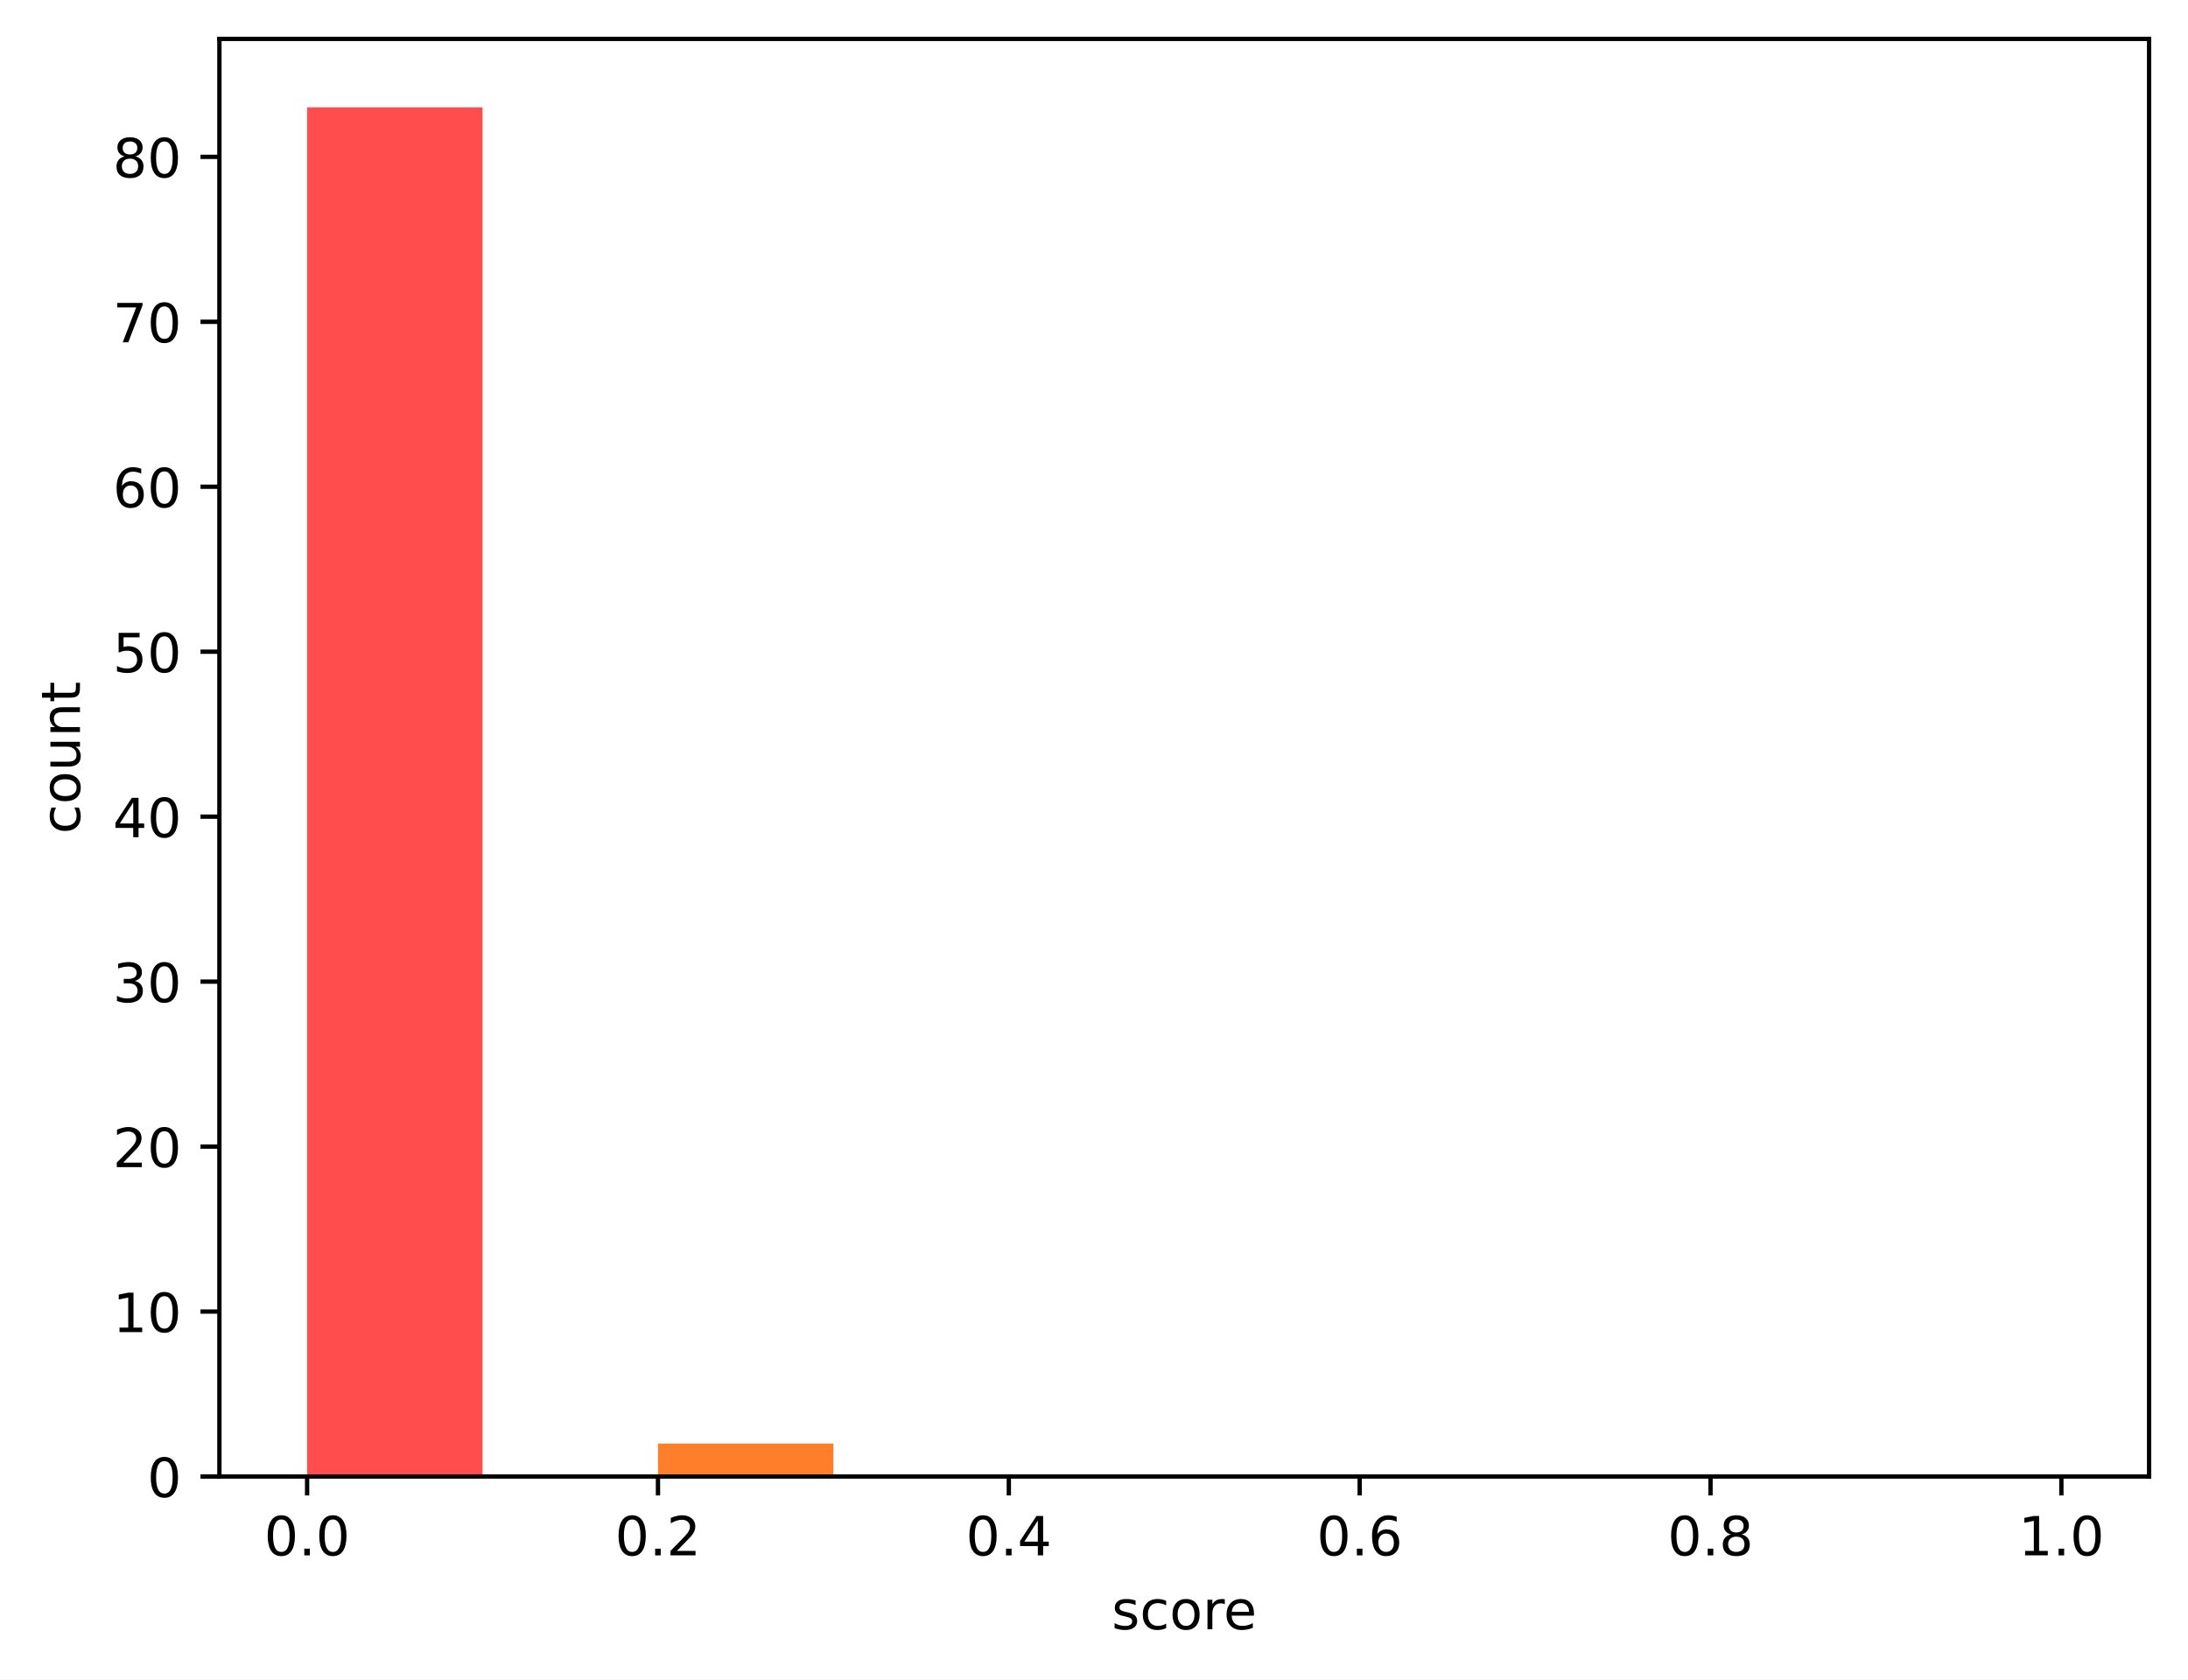
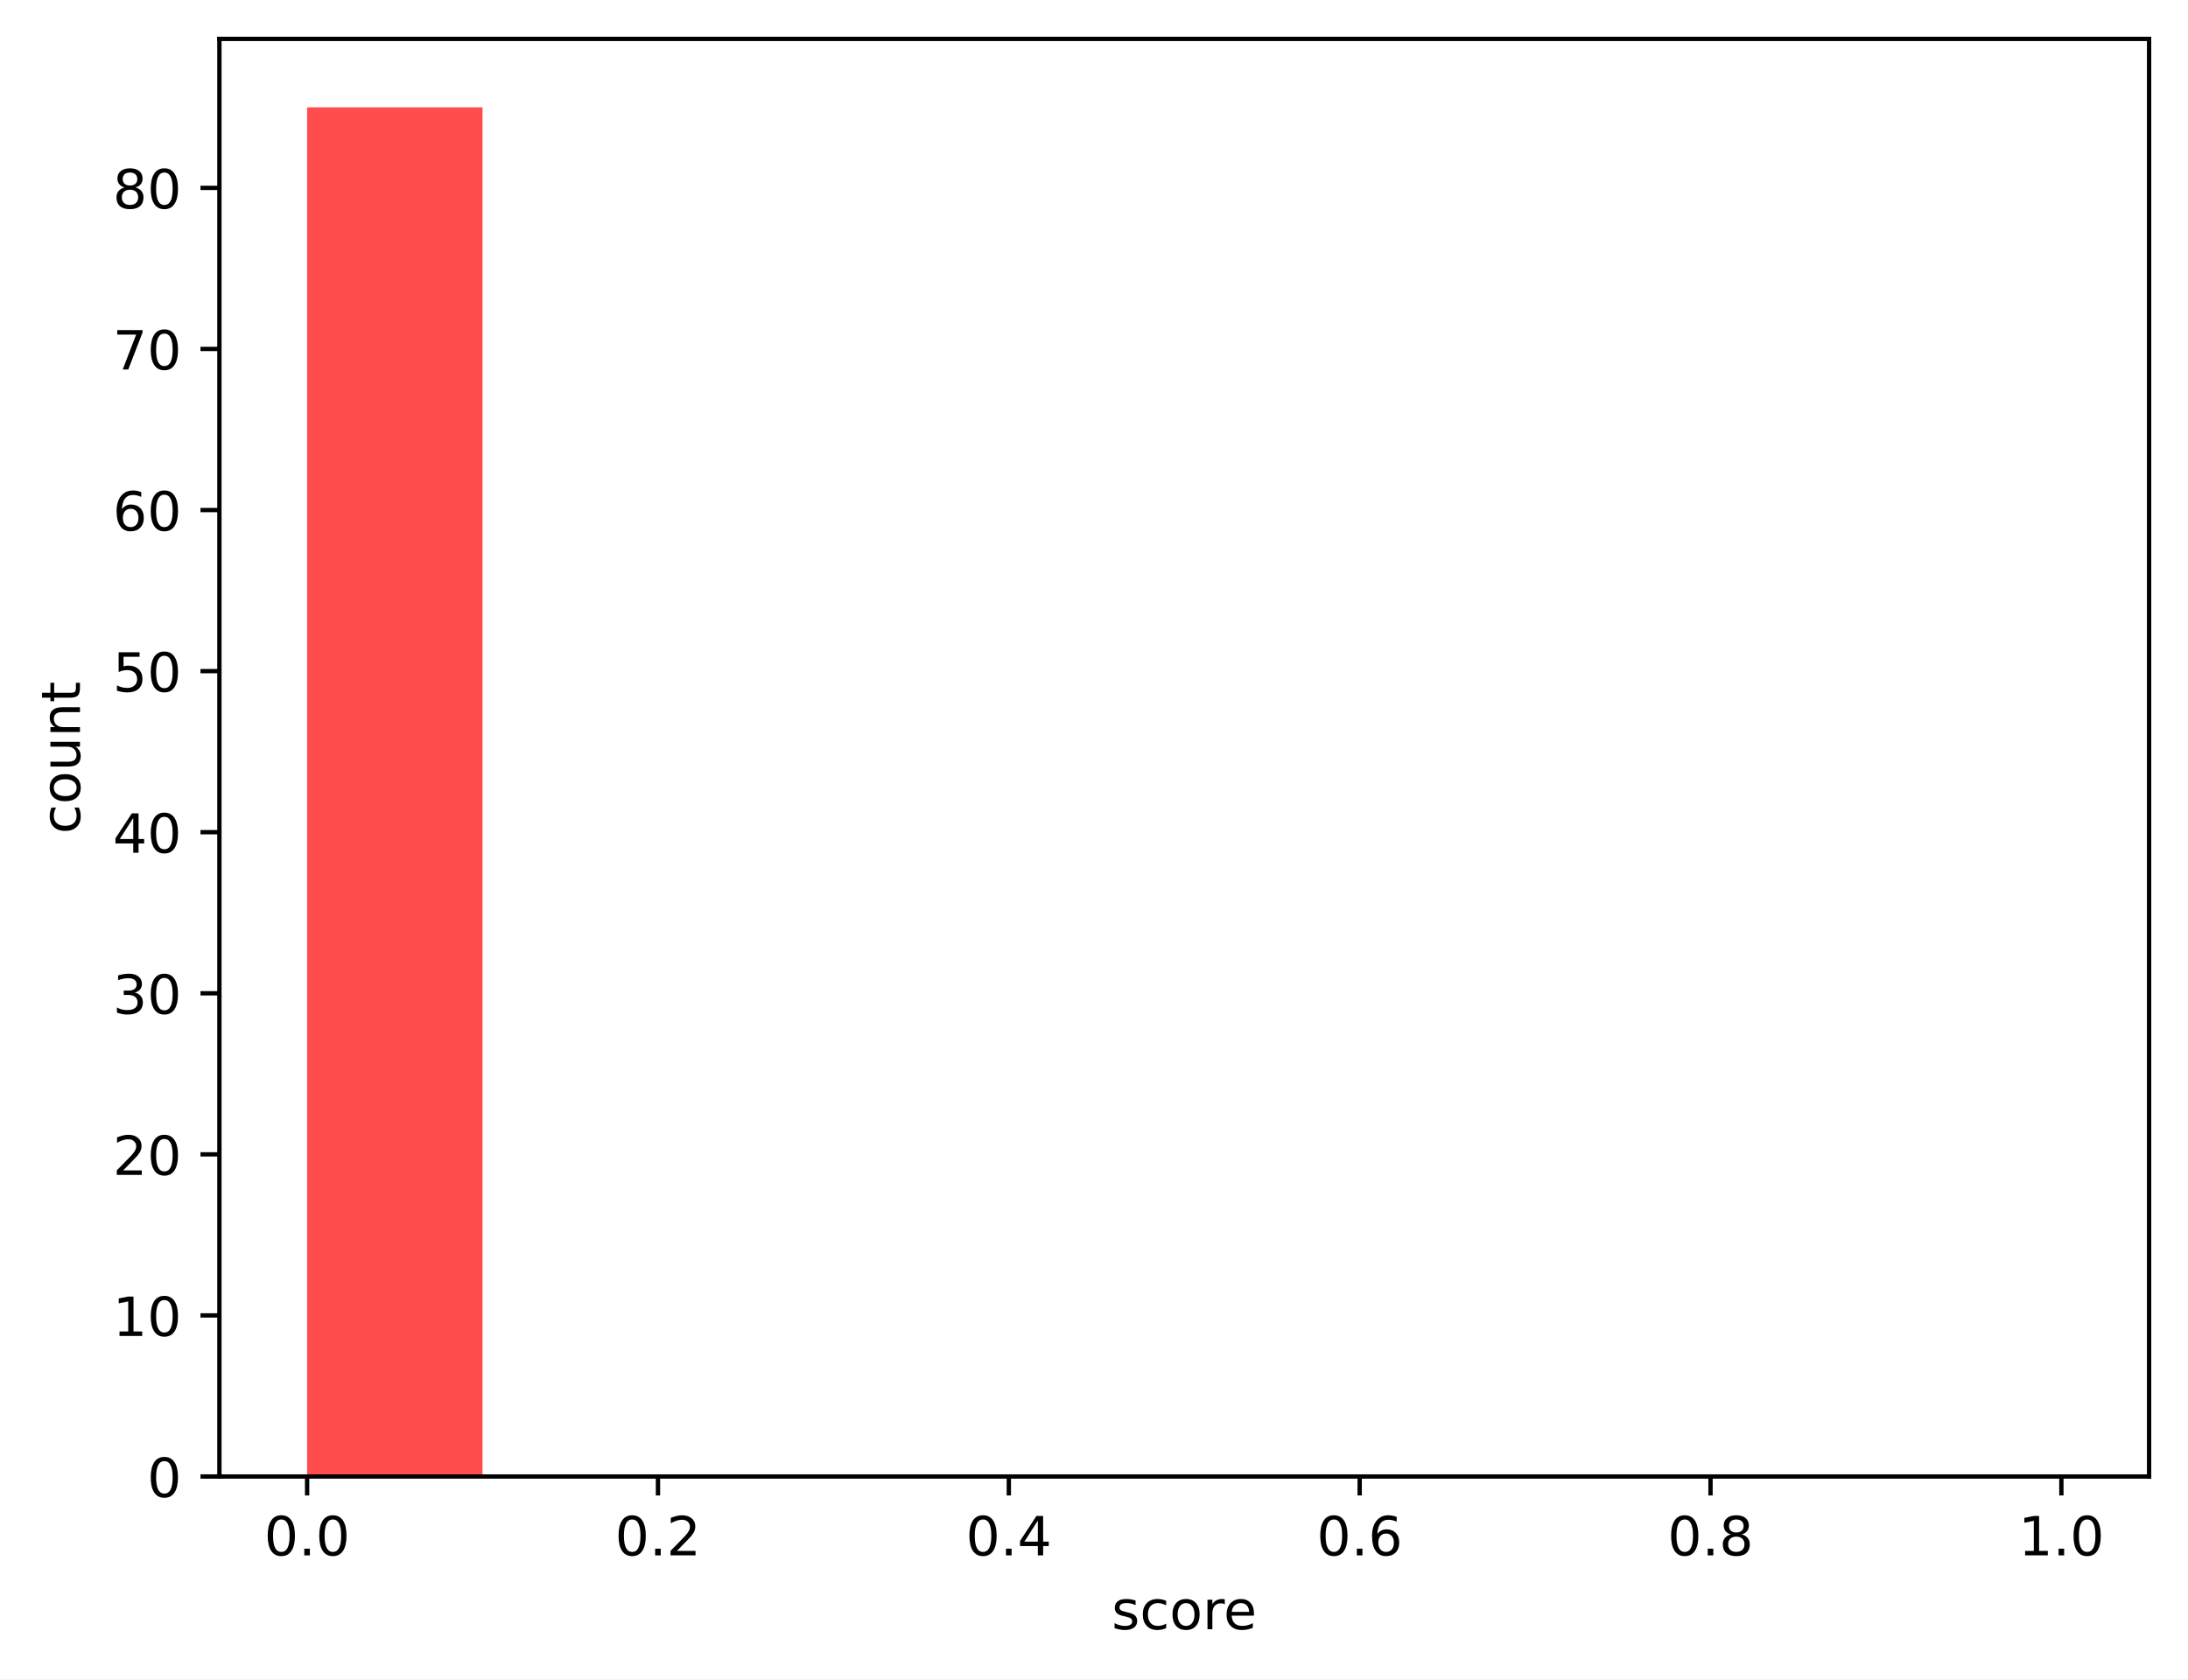
<svg xmlns="http://www.w3.org/2000/svg" xmlns:xlink="http://www.w3.org/1999/xlink" width="404.923pt" height="310.868pt" viewBox="0 0 404.923 310.868" version="1.1">
  <defs>
    <style type="text/css">*{stroke-linejoin: round; stroke-linecap: butt}</style>
  </defs>
  <g id="figure_1">
    <g id="patch_1">
      <path d="M 0 310.868  L 404.923 310.868  L 404.923 0  L 0 0  z " style="fill: #ffffff" />
    </g>
    <g id="axes_1">
      <g id="patch_2">
        <path d="M 40.603 273.312  L 397.723 273.312  L 397.723 7.2  L 40.603 7.2  z " style="fill: #ffffff" />
      </g>
      <g id="patch_3">
-         <path d="M 56.836 273.312  L 89.301 273.312  L 89.301 19.872  L 56.836 19.872  z " clip-path="url(#p44210842de)" style="fill: #ff4d4d" />
+         <path d="M 56.836 273.312  L 89.301 273.312  L 89.301 19.872  L 56.836 19.872  z " clip-path="url(#p4ebf9332e3)" style="fill: #ff4d4d" />
      </g>
      <g id="patch_4">
-         <path d="M 89.301 273.312  L 121.767 273.312  L 121.767 273.312  L 89.301 273.312  z " clip-path="url(#p44210842de)" style="fill: #ff6038" />
+         <path d="M 89.301 273.312  L 121.767 273.312  L 121.767 273.312  L 89.301 273.312  z " clip-path="url(#p4ebf9332e3)" style="fill: #ff6038" />
      </g>
      <g id="patch_5">
-         <path d="M 121.767 273.312  L 154.232 273.312  L 154.232 267.205  L 121.767 267.205  z " clip-path="url(#p44210842de)" style="fill: #ff7e29" />
+         <path d="M 121.767 273.312  L 154.232 273.312  L 154.232 273.312  L 121.767 273.312  z " clip-path="url(#p4ebf9332e3)" style="fill: #ff7e29" />
      </g>
      <g id="patch_6">
-         <path d="M 154.232 273.312  L 186.698 273.312  L 186.698 273.312  L 154.232 273.312  z " clip-path="url(#p44210842de)" style="fill: #ffa114" />
+         <path d="M 154.232 273.312  L 186.698 273.312  L 186.698 273.312  L 154.232 273.312  z " clip-path="url(#p4ebf9332e3)" style="fill: #ffa114" />
      </g>
      <g id="patch_7">
-         <path d="M 186.698 273.312  L 219.163 273.312  L 219.163 273.312  L 186.698 273.312  z " clip-path="url(#p44210842de)" style="fill: #ffcd05" />
+         <path d="M 186.698 273.312  L 219.163 273.312  L 219.163 273.312  L 186.698 273.312  z " clip-path="url(#p4ebf9332e3)" style="fill: #ffcd05" />
      </g>
      <g id="patch_8">
-         <path d="M 219.163 273.312  L 251.629 273.312  L 251.629 273.312  L 219.163 273.312  z " clip-path="url(#p44210842de)" style="fill: #f0f000" />
+         <path d="M 219.163 273.312  L 251.629 273.312  L 251.629 273.312  L 219.163 273.312  z " clip-path="url(#p4ebf9332e3)" style="fill: #f0f000" />
      </g>
      <g id="patch_9">
-         <path d="M 251.629 273.312  L 284.094 273.312  L 284.094 273.312  L 251.629 273.312  z " clip-path="url(#p44210842de)" style="fill: #b4e000" />
+         <path d="M 251.629 273.312  L 284.094 273.312  L 284.094 273.312  L 251.629 273.312  z " clip-path="url(#p4ebf9332e3)" style="fill: #b4e000" />
      </g>
      <g id="patch_10">
-         <path d="M 284.094 273.312  L 316.559 273.312  L 316.559 273.312  L 284.094 273.312  z " clip-path="url(#p44210842de)" style="fill: #7acc00" />
+         <path d="M 284.094 273.312  L 316.559 273.312  L 316.559 273.312  L 284.094 273.312  z " clip-path="url(#p4ebf9332e3)" style="fill: #7acc00" />
      </g>
      <g id="patch_11">
-         <path d="M 316.559 273.312  L 349.025 273.312  L 349.025 273.312  L 316.559 273.312  z " clip-path="url(#p44210842de)" style="fill: #4bbd00" />
+         <path d="M 316.559 273.312  L 349.025 273.312  L 349.025 273.312  L 316.559 273.312  z " clip-path="url(#p4ebf9332e3)" style="fill: #4bbd00" />
      </g>
      <g id="patch_12">
-         <path d="M 349.025 273.312  L 381.49 273.312  L 381.49 273.312  L 349.025 273.312  z " clip-path="url(#p44210842de)" style="fill: #22a800" />
+         <path d="M 349.025 273.312  L 381.49 273.312  L 381.49 273.312  L 349.025 273.312  z " clip-path="url(#p4ebf9332e3)" style="fill: #22a800" />
      </g>
      <g id="matplotlib.axis_1">
        <g id="xtick_1">
          <g id="line2d_1">
            <defs>
-               <path id="ma2d458e2a6" d="M 0 0  L 0 3.5  " style="stroke: #000000; stroke-width: 0.8" />
+               <path id="m77679ad935" d="M 0 0  L 0 3.5  " style="stroke: #000000; stroke-width: 0.8" />
            </defs>
            <g>
-               <use xlink:href="#ma2d458e2a6" x="56.836" y="273.312" style="stroke: #000000; stroke-width: 0.8" />
+               <use xlink:href="#m77679ad935" x="56.836" y="273.312" style="stroke: #000000; stroke-width: 0.8" />
            </g>
          </g>
          <g id="text_1">
            <g transform="translate(48.88429 287.9104) scale(0.1 -0.1)">
              <defs>
                <path id="DejaVuSans-30" d="M 2034 4250  Q 1547 4250 1301 3770  Q 1056 3291 1056 2328  Q 1056 1369 1301 889  Q 1547 409 2034 409  Q 2525 409 2770 889  Q 3016 1369 3016 2328  Q 3016 3291 2770 3770  Q 2525 4250 2034 4250  z M 2034 4750  Q 2819 4750 3233 4129  Q 3647 3509 3647 2328  Q 3647 1150 3233 529  Q 2819 -91 2034 -91  Q 1250 -91 836 529  Q 422 1150 422 2328  Q 422 3509 836 4129  Q 1250 4750 2034 4750  z " transform="scale(0.015625)" />
                <path id="DejaVuSans-2e" d="M 684 794  L 1344 794  L 1344 0  L 684 0  L 684 794  z " transform="scale(0.015625)" />
              </defs>
              <use xlink:href="#DejaVuSans-30" />
              <use xlink:href="#DejaVuSans-2e" transform="translate(63.62305 0)" />
              <use xlink:href="#DejaVuSans-30" transform="translate(95.41016 0)" />
            </g>
          </g>
        </g>
        <g id="xtick_2">
          <g id="line2d_2">
            <g>
-               <use xlink:href="#ma2d458e2a6" x="121.767" y="273.312" style="stroke: #000000; stroke-width: 0.8" />
+               <use xlink:href="#m77679ad935" x="121.767" y="273.312" style="stroke: #000000; stroke-width: 0.8" />
            </g>
          </g>
          <g id="text_2">
            <g transform="translate(113.8152 287.9104) scale(0.1 -0.1)">
              <defs>
                <path id="DejaVuSans-32" d="M 1228 531  L 3431 531  L 3431 0  L 469 0  L 469 531  Q 828 903 1448 1529  Q 2069 2156 2228 2338  Q 2531 2678 2651 2914  Q 2772 3150 2772 3378  Q 2772 3750 2511 3984  Q 2250 4219 1831 4219  Q 1534 4219 1204 4116  Q 875 4013 500 3803  L 500 4441  Q 881 4594 1212 4672  Q 1544 4750 1819 4750  Q 2544 4750 2975 4387  Q 3406 4025 3406 3419  Q 3406 3131 3298 2873  Q 3191 2616 2906 2266  Q 2828 2175 2409 1742  Q 1991 1309 1228 531  z " transform="scale(0.015625)" />
              </defs>
              <use xlink:href="#DejaVuSans-30" />
              <use xlink:href="#DejaVuSans-2e" transform="translate(63.62305 0)" />
              <use xlink:href="#DejaVuSans-32" transform="translate(95.41016 0)" />
            </g>
          </g>
        </g>
        <g id="xtick_3">
          <g id="line2d_3">
            <g>
-               <use xlink:href="#ma2d458e2a6" x="186.698" y="273.312" style="stroke: #000000; stroke-width: 0.8" />
+               <use xlink:href="#m77679ad935" x="186.698" y="273.312" style="stroke: #000000; stroke-width: 0.8" />
            </g>
          </g>
          <g id="text_3">
            <g transform="translate(178.7461 287.9104) scale(0.1 -0.1)">
              <defs>
                <path id="DejaVuSans-34" d="M 2419 4116  L 825 1625  L 2419 1625  L 2419 4116  z M 2253 4666  L 3047 4666  L 3047 1625  L 3713 1625  L 3713 1100  L 3047 1100  L 3047 0  L 2419 0  L 2419 1100  L 313 1100  L 313 1709  L 2253 4666  z " transform="scale(0.015625)" />
              </defs>
              <use xlink:href="#DejaVuSans-30" />
              <use xlink:href="#DejaVuSans-2e" transform="translate(63.62305 0)" />
              <use xlink:href="#DejaVuSans-34" transform="translate(95.41016 0)" />
            </g>
          </g>
        </g>
        <g id="xtick_4">
          <g id="line2d_4">
            <g>
-               <use xlink:href="#ma2d458e2a6" x="251.629" y="273.312" style="stroke: #000000; stroke-width: 0.8" />
+               <use xlink:href="#m77679ad935" x="251.629" y="273.312" style="stroke: #000000; stroke-width: 0.8" />
            </g>
          </g>
          <g id="text_4">
            <g transform="translate(243.677 287.9104) scale(0.1 -0.1)">
              <defs>
                <path id="DejaVuSans-36" d="M 2113 2584  Q 1688 2584 1439 2293  Q 1191 2003 1191 1497  Q 1191 994 1439 701  Q 1688 409 2113 409  Q 2538 409 2786 701  Q 3034 994 3034 1497  Q 3034 2003 2786 2293  Q 2538 2584 2113 2584  z M 3366 4563  L 3366 3988  Q 3128 4100 2886 4159  Q 2644 4219 2406 4219  Q 1781 4219 1451 3797  Q 1122 3375 1075 2522  Q 1259 2794 1537 2939  Q 1816 3084 2150 3084  Q 2853 3084 3261 2657  Q 3669 2231 3669 1497  Q 3669 778 3244 343  Q 2819 -91 2113 -91  Q 1303 -91 875 529  Q 447 1150 447 2328  Q 447 3434 972 4092  Q 1497 4750 2381 4750  Q 2619 4750 2861 4703  Q 3103 4656 3366 4563  z " transform="scale(0.015625)" />
              </defs>
              <use xlink:href="#DejaVuSans-30" />
              <use xlink:href="#DejaVuSans-2e" transform="translate(63.62305 0)" />
              <use xlink:href="#DejaVuSans-36" transform="translate(95.41016 0)" />
            </g>
          </g>
        </g>
        <g id="xtick_5">
          <g id="line2d_5">
            <g>
-               <use xlink:href="#ma2d458e2a6" x="316.559" y="273.312" style="stroke: #000000; stroke-width: 0.8" />
+               <use xlink:href="#m77679ad935" x="316.559" y="273.312" style="stroke: #000000; stroke-width: 0.8" />
            </g>
          </g>
          <g id="text_5">
            <g transform="translate(308.6079 287.9104) scale(0.1 -0.1)">
              <defs>
                <path id="DejaVuSans-38" d="M 2034 2216  Q 1584 2216 1326 1975  Q 1069 1734 1069 1313  Q 1069 891 1326 650  Q 1584 409 2034 409  Q 2484 409 2743 651  Q 3003 894 3003 1313  Q 3003 1734 2745 1975  Q 2488 2216 2034 2216  z M 1403 2484  Q 997 2584 770 2862  Q 544 3141 544 3541  Q 544 4100 942 4425  Q 1341 4750 2034 4750  Q 2731 4750 3128 4425  Q 3525 4100 3525 3541  Q 3525 3141 3298 2862  Q 3072 2584 2669 2484  Q 3125 2378 3379 2068  Q 3634 1759 3634 1313  Q 3634 634 3220 271  Q 2806 -91 2034 -91  Q 1263 -91 848 271  Q 434 634 434 1313  Q 434 1759 690 2068  Q 947 2378 1403 2484  z M 1172 3481  Q 1172 3119 1398 2916  Q 1625 2713 2034 2713  Q 2441 2713 2670 2916  Q 2900 3119 2900 3481  Q 2900 3844 2670 4047  Q 2441 4250 2034 4250  Q 1625 4250 1398 4047  Q 1172 3844 1172 3481  z " transform="scale(0.015625)" />
              </defs>
              <use xlink:href="#DejaVuSans-30" />
              <use xlink:href="#DejaVuSans-2e" transform="translate(63.62305 0)" />
              <use xlink:href="#DejaVuSans-38" transform="translate(95.41016 0)" />
            </g>
          </g>
        </g>
        <g id="xtick_6">
          <g id="line2d_6">
            <g>
-               <use xlink:href="#ma2d458e2a6" x="381.49" y="273.312" style="stroke: #000000; stroke-width: 0.8" />
+               <use xlink:href="#m77679ad935" x="381.49" y="273.312" style="stroke: #000000; stroke-width: 0.8" />
            </g>
          </g>
          <g id="text_6">
            <g transform="translate(373.5388 287.9104) scale(0.1 -0.1)">
              <defs>
                <path id="DejaVuSans-31" d="M 794 531  L 1825 531  L 1825 4091  L 703 3866  L 703 4441  L 1819 4666  L 2450 4666  L 2450 531  L 3481 531  L 3481 0  L 794 0  L 794 531  z " transform="scale(0.015625)" />
              </defs>
              <use xlink:href="#DejaVuSans-31" />
              <use xlink:href="#DejaVuSans-2e" transform="translate(63.62305 0)" />
              <use xlink:href="#DejaVuSans-30" transform="translate(95.41016 0)" />
            </g>
          </g>
        </g>
        <g id="text_7">
          <g transform="translate(205.7303 301.5886) scale(0.1 -0.1)">
            <defs>
              <path id="DejaVuSans-73" d="M 2834 3397  L 2834 2853  Q 2591 2978 2328 3040  Q 2066 3103 1784 3103  Q 1356 3103 1142 2972  Q 928 2841 928 2578  Q 928 2378 1081 2264  Q 1234 2150 1697 2047  L 1894 2003  Q 2506 1872 2764 1633  Q 3022 1394 3022 966  Q 3022 478 2636 193  Q 2250 -91 1575 -91  Q 1294 -91 989 -36  Q 684 19 347 128  L 347 722  Q 666 556 975 473  Q 1284 391 1588 391  Q 1994 391 2212 530  Q 2431 669 2431 922  Q 2431 1156 2273 1281  Q 2116 1406 1581 1522  L 1381 1569  Q 847 1681 609 1914  Q 372 2147 372 2553  Q 372 3047 722 3315  Q 1072 3584 1716 3584  Q 2034 3584 2315 3537  Q 2597 3491 2834 3397  z " transform="scale(0.015625)" />
              <path id="DejaVuSans-63" d="M 3122 3366  L 3122 2828  Q 2878 2963 2633 3030  Q 2388 3097 2138 3097  Q 1578 3097 1268 2742  Q 959 2388 959 1747  Q 959 1106 1268 751  Q 1578 397 2138 397  Q 2388 397 2633 464  Q 2878 531 3122 666  L 3122 134  Q 2881 22 2623 -34  Q 2366 -91 2075 -91  Q 1284 -91 818 406  Q 353 903 353 1747  Q 353 2603 823 3093  Q 1294 3584 2113 3584  Q 2378 3584 2631 3529  Q 2884 3475 3122 3366  z " transform="scale(0.015625)" />
              <path id="DejaVuSans-6f" d="M 1959 3097  Q 1497 3097 1228 2736  Q 959 2375 959 1747  Q 959 1119 1226 758  Q 1494 397 1959 397  Q 2419 397 2687 759  Q 2956 1122 2956 1747  Q 2956 2369 2687 2733  Q 2419 3097 1959 3097  z M 1959 3584  Q 2709 3584 3137 3096  Q 3566 2609 3566 1747  Q 3566 888 3137 398  Q 2709 -91 1959 -91  Q 1206 -91 779 398  Q 353 888 353 1747  Q 353 2609 779 3096  Q 1206 3584 1959 3584  z " transform="scale(0.015625)" />
              <path id="DejaVuSans-72" d="M 2631 2963  Q 2534 3019 2420 3045  Q 2306 3072 2169 3072  Q 1681 3072 1420 2755  Q 1159 2438 1159 1844  L 1159 0  L 581 0  L 581 3500  L 1159 3500  L 1159 2956  Q 1341 3275 1631 3429  Q 1922 3584 2338 3584  Q 2397 3584 2469 3576  Q 2541 3569 2628 3553  L 2631 2963  z " transform="scale(0.015625)" />
              <path id="DejaVuSans-65" d="M 3597 1894  L 3597 1613  L 953 1613  Q 991 1019 1311 708  Q 1631 397 2203 397  Q 2534 397 2845 478  Q 3156 559 3463 722  L 3463 178  Q 3153 47 2828 -22  Q 2503 -91 2169 -91  Q 1331 -91 842 396  Q 353 884 353 1716  Q 353 2575 817 3079  Q 1281 3584 2069 3584  Q 2775 3584 3186 3129  Q 3597 2675 3597 1894  z M 3022 2063  Q 3016 2534 2758 2815  Q 2500 3097 2075 3097  Q 1594 3097 1305 2825  Q 1016 2553 972 2059  L 3022 2063  z " transform="scale(0.015625)" />
            </defs>
            <use xlink:href="#DejaVuSans-73" />
            <use xlink:href="#DejaVuSans-63" transform="translate(52.09961 0)" />
            <use xlink:href="#DejaVuSans-6f" transform="translate(107.0801 0)" />
            <use xlink:href="#DejaVuSans-72" transform="translate(168.2617 0)" />
            <use xlink:href="#DejaVuSans-65" transform="translate(207.125 0)" />
          </g>
        </g>
      </g>
      <g id="matplotlib.axis_2">
        <g id="ytick_1">
          <g id="line2d_7">
            <defs>
-               <path id="me11689dee6" d="M 0 0  L -3.5 0  " style="stroke: #000000; stroke-width: 0.8" />
+               <path id="ma8f2a79388" d="M 0 0  L -3.5 0  " style="stroke: #000000; stroke-width: 0.8" />
            </defs>
            <g>
-               <use xlink:href="#me11689dee6" x="40.603" y="273.312" style="stroke: #000000; stroke-width: 0.8" />
+               <use xlink:href="#ma8f2a79388" x="40.603" y="273.312" style="stroke: #000000; stroke-width: 0.8" />
            </g>
          </g>
          <g id="text_8">
            <g transform="translate(27.24063 277.1112) scale(0.1 -0.1)">
              <use xlink:href="#DejaVuSans-30" />
            </g>
          </g>
        </g>
        <g id="ytick_2">
          <g id="line2d_8">
            <g>
-               <use xlink:href="#me11689dee6" x="40.603" y="242.777" style="stroke: #000000; stroke-width: 0.8" />
+               <use xlink:href="#ma8f2a79388" x="40.603" y="243.496" style="stroke: #000000; stroke-width: 0.8" />
            </g>
          </g>
          <g id="text_9">
-             <g transform="translate(20.87813 246.5763) scale(0.1 -0.1)">
+             <g transform="translate(20.87813 247.2947) scale(0.1 -0.1)">
              <use xlink:href="#DejaVuSans-31" />
              <use xlink:href="#DejaVuSans-30" transform="translate(63.62305 0)" />
            </g>
          </g>
        </g>
        <g id="ytick_3">
          <g id="line2d_9">
            <g>
-               <use xlink:href="#me11689dee6" x="40.603" y="212.242" style="stroke: #000000; stroke-width: 0.8" />
+               <use xlink:href="#ma8f2a79388" x="40.603" y="213.679" style="stroke: #000000; stroke-width: 0.8" />
            </g>
          </g>
          <g id="text_10">
-             <g transform="translate(20.87813 216.0413) scale(0.1 -0.1)">
+             <g transform="translate(20.87813 217.4783) scale(0.1 -0.1)">
              <use xlink:href="#DejaVuSans-32" />
              <use xlink:href="#DejaVuSans-30" transform="translate(63.62305 0)" />
            </g>
          </g>
        </g>
        <g id="ytick_4">
          <g id="line2d_10">
            <g>
-               <use xlink:href="#me11689dee6" x="40.603" y="181.707" style="stroke: #000000; stroke-width: 0.8" />
+               <use xlink:href="#ma8f2a79388" x="40.603" y="183.863" style="stroke: #000000; stroke-width: 0.8" />
            </g>
          </g>
          <g id="text_11">
-             <g transform="translate(20.87813 185.5064) scale(0.1 -0.1)">
+             <g transform="translate(20.87813 187.6618) scale(0.1 -0.1)">
              <defs>
                <path id="DejaVuSans-33" d="M 2597 2516  Q 3050 2419 3304 2112  Q 3559 1806 3559 1356  Q 3559 666 3084 287  Q 2609 -91 1734 -91  Q 1441 -91 1130 -33  Q 819 25 488 141  L 488 750  Q 750 597 1062 519  Q 1375 441 1716 441  Q 2309 441 2620 675  Q 2931 909 2931 1356  Q 2931 1769 2642 2001  Q 2353 2234 1838 2234  L 1294 2234  L 1294 2753  L 1863 2753  Q 2328 2753 2575 2939  Q 2822 3125 2822 3475  Q 2822 3834 2567 4026  Q 2313 4219 1838 4219  Q 1578 4219 1281 4162  Q 984 4106 628 3988  L 628 4550  Q 988 4650 1302 4700  Q 1616 4750 1894 4750  Q 2613 4750 3031 4423  Q 3450 4097 3450 3541  Q 3450 3153 3228 2886  Q 3006 2619 2597 2516  z " transform="scale(0.015625)" />
              </defs>
              <use xlink:href="#DejaVuSans-33" />
              <use xlink:href="#DejaVuSans-30" transform="translate(63.62305 0)" />
            </g>
          </g>
        </g>
        <g id="ytick_5">
          <g id="line2d_11">
            <g>
-               <use xlink:href="#me11689dee6" x="40.603" y="151.172" style="stroke: #000000; stroke-width: 0.8" />
+               <use xlink:href="#ma8f2a79388" x="40.603" y="154.046" style="stroke: #000000; stroke-width: 0.8" />
            </g>
          </g>
          <g id="text_12">
-             <g transform="translate(20.87813 154.9715) scale(0.1 -0.1)">
+             <g transform="translate(20.87813 157.8453) scale(0.1 -0.1)">
              <use xlink:href="#DejaVuSans-34" />
              <use xlink:href="#DejaVuSans-30" transform="translate(63.62305 0)" />
            </g>
          </g>
        </g>
        <g id="ytick_6">
          <g id="line2d_12">
            <g>
-               <use xlink:href="#me11689dee6" x="40.603" y="120.637" style="stroke: #000000; stroke-width: 0.8" />
+               <use xlink:href="#ma8f2a79388" x="40.603" y="124.23" style="stroke: #000000; stroke-width: 0.8" />
            </g>
          </g>
          <g id="text_13">
-             <g transform="translate(20.87813 124.4365) scale(0.1 -0.1)">
+             <g transform="translate(20.87813 128.0289) scale(0.1 -0.1)">
              <defs>
                <path id="DejaVuSans-35" d="M 691 4666  L 3169 4666  L 3169 4134  L 1269 4134  L 1269 2991  Q 1406 3038 1543 3061  Q 1681 3084 1819 3084  Q 2600 3084 3056 2656  Q 3513 2228 3513 1497  Q 3513 744 3044 326  Q 2575 -91 1722 -91  Q 1428 -91 1123 -41  Q 819 9 494 109  L 494 744  Q 775 591 1075 516  Q 1375 441 1709 441  Q 2250 441 2565 725  Q 2881 1009 2881 1497  Q 2881 1984 2565 2268  Q 2250 2553 1709 2553  Q 1456 2553 1204 2497  Q 953 2441 691 2322  L 691 4666  z " transform="scale(0.015625)" />
              </defs>
              <use xlink:href="#DejaVuSans-35" />
              <use xlink:href="#DejaVuSans-30" transform="translate(63.62305 0)" />
            </g>
          </g>
        </g>
        <g id="ytick_7">
          <g id="line2d_13">
            <g>
-               <use xlink:href="#me11689dee6" x="40.603" y="90.102" style="stroke: #000000; stroke-width: 0.8" />
+               <use xlink:href="#ma8f2a79388" x="40.603" y="94.413" style="stroke: #000000; stroke-width: 0.8" />
            </g>
          </g>
          <g id="text_14">
-             <g transform="translate(20.87813 93.90158) scale(0.1 -0.1)">
+             <g transform="translate(20.87813 98.2124) scale(0.1 -0.1)">
              <use xlink:href="#DejaVuSans-36" />
              <use xlink:href="#DejaVuSans-30" transform="translate(63.62305 0)" />
            </g>
          </g>
        </g>
        <g id="ytick_8">
          <g id="line2d_14">
            <g>
-               <use xlink:href="#me11689dee6" x="40.603" y="59.567" style="stroke: #000000; stroke-width: 0.8" />
+               <use xlink:href="#ma8f2a79388" x="40.603" y="64.597" style="stroke: #000000; stroke-width: 0.8" />
            </g>
          </g>
          <g id="text_15">
-             <g transform="translate(20.87813 63.36664) scale(0.1 -0.1)">
+             <g transform="translate(20.87813 68.39593) scale(0.1 -0.1)">
              <defs>
                <path id="DejaVuSans-37" d="M 525 4666  L 3525 4666  L 3525 4397  L 1831 0  L 1172 0  L 2766 4134  L 525 4134  L 525 4666  z " transform="scale(0.015625)" />
              </defs>
              <use xlink:href="#DejaVuSans-37" />
              <use xlink:href="#DejaVuSans-30" transform="translate(63.62305 0)" />
            </g>
          </g>
        </g>
        <g id="ytick_9">
          <g id="line2d_15">
            <g>
-               <use xlink:href="#me11689dee6" x="40.603" y="29.032" style="stroke: #000000; stroke-width: 0.8" />
+               <use xlink:href="#ma8f2a79388" x="40.603" y="34.78" style="stroke: #000000; stroke-width: 0.8" />
            </g>
          </g>
          <g id="text_16">
-             <g transform="translate(20.87813 32.8317) scale(0.1 -0.1)">
+             <g transform="translate(20.87813 38.57945) scale(0.1 -0.1)">
              <use xlink:href="#DejaVuSans-38" />
              <use xlink:href="#DejaVuSans-30" transform="translate(63.62305 0)" />
            </g>
          </g>
        </g>
        <g id="text_17">
          <g transform="translate(14.79844 154.3622) rotate(-90) scale(0.1 -0.1)">
            <defs>
              <path id="DejaVuSans-75" d="M 544 1381  L 544 3500  L 1119 3500  L 1119 1403  Q 1119 906 1312 657  Q 1506 409 1894 409  Q 2359 409 2629 706  Q 2900 1003 2900 1516  L 2900 3500  L 3475 3500  L 3475 0  L 2900 0  L 2900 538  Q 2691 219 2414 64  Q 2138 -91 1772 -91  Q 1169 -91 856 284  Q 544 659 544 1381  z M 1991 3584  L 1991 3584  z " transform="scale(0.015625)" />
              <path id="DejaVuSans-6e" d="M 3513 2113  L 3513 0  L 2938 0  L 2938 2094  Q 2938 2591 2744 2837  Q 2550 3084 2163 3084  Q 1697 3084 1428 2787  Q 1159 2491 1159 1978  L 1159 0  L 581 0  L 581 3500  L 1159 3500  L 1159 2956  Q 1366 3272 1645 3428  Q 1925 3584 2291 3584  Q 2894 3584 3203 3211  Q 3513 2838 3513 2113  z " transform="scale(0.015625)" />
              <path id="DejaVuSans-74" d="M 1172 4494  L 1172 3500  L 2356 3500  L 2356 3053  L 1172 3053  L 1172 1153  Q 1172 725 1289 603  Q 1406 481 1766 481  L 2356 481  L 2356 0  L 1766 0  Q 1100 0 847 248  Q 594 497 594 1153  L 594 3053  L 172 3053  L 172 3500  L 594 3500  L 594 4494  L 1172 4494  z " transform="scale(0.015625)" />
            </defs>
            <use xlink:href="#DejaVuSans-63" />
            <use xlink:href="#DejaVuSans-6f" transform="translate(54.98047 0)" />
            <use xlink:href="#DejaVuSans-75" transform="translate(116.1621 0)" />
            <use xlink:href="#DejaVuSans-6e" transform="translate(179.541 0)" />
            <use xlink:href="#DejaVuSans-74" transform="translate(242.9199 0)" />
          </g>
        </g>
      </g>
      <g id="patch_13">
        <path d="M 40.603 273.312  L 40.603 7.2  " style="fill: none; stroke: #000000; stroke-width: 0.8; stroke-linejoin: miter; stroke-linecap: square" />
      </g>
      <g id="patch_14">
        <path d="M 397.723 273.312  L 397.723 7.2  " style="fill: none; stroke: #000000; stroke-width: 0.8; stroke-linejoin: miter; stroke-linecap: square" />
      </g>
      <g id="patch_15">
        <path d="M 40.603 273.312  L 397.723 273.312  " style="fill: none; stroke: #000000; stroke-width: 0.8; stroke-linejoin: miter; stroke-linecap: square" />
      </g>
      <g id="patch_16">
        <path d="M 40.603 7.2  L 397.723 7.2  " style="fill: none; stroke: #000000; stroke-width: 0.8; stroke-linejoin: miter; stroke-linecap: square" />
      </g>
    </g>
  </g>
  <defs>
-     <clipPath id="p44210842de">
+     <clipPath id="p4ebf9332e3">
      <rect x="40.603" y="7.2" width="357.12" height="266.112" />
    </clipPath>
  </defs>
</svg>
